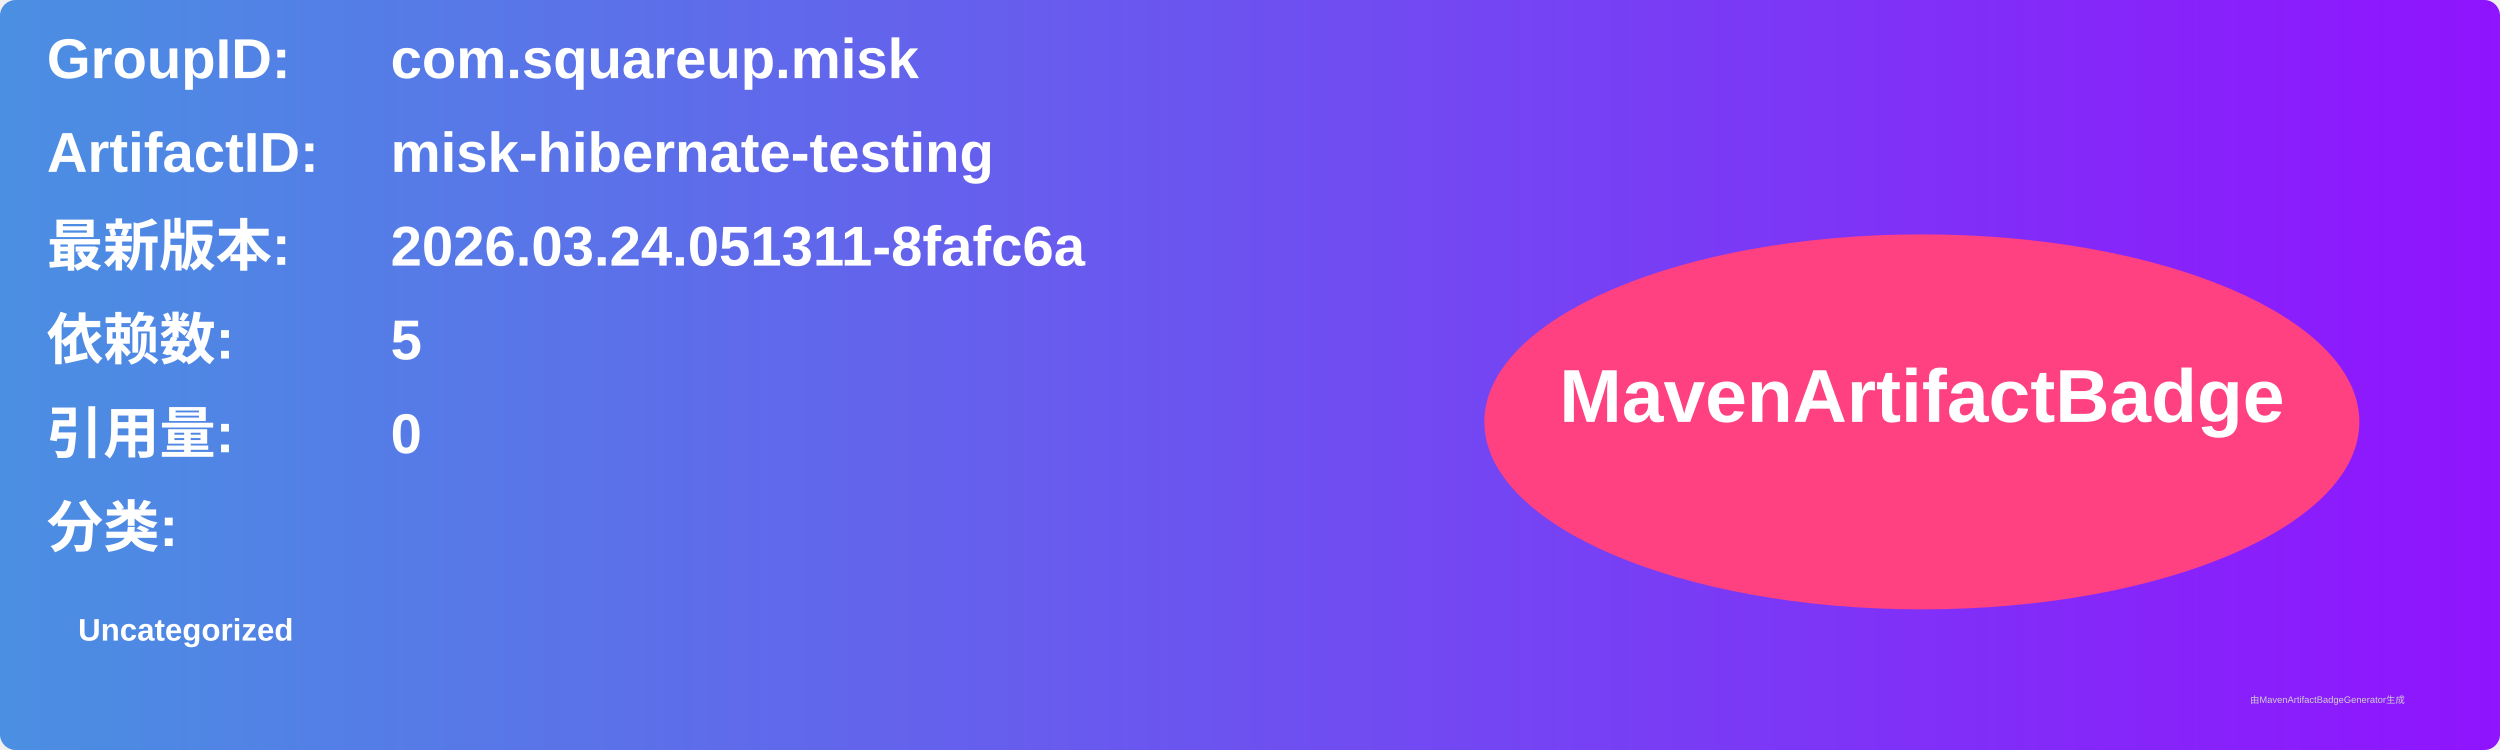
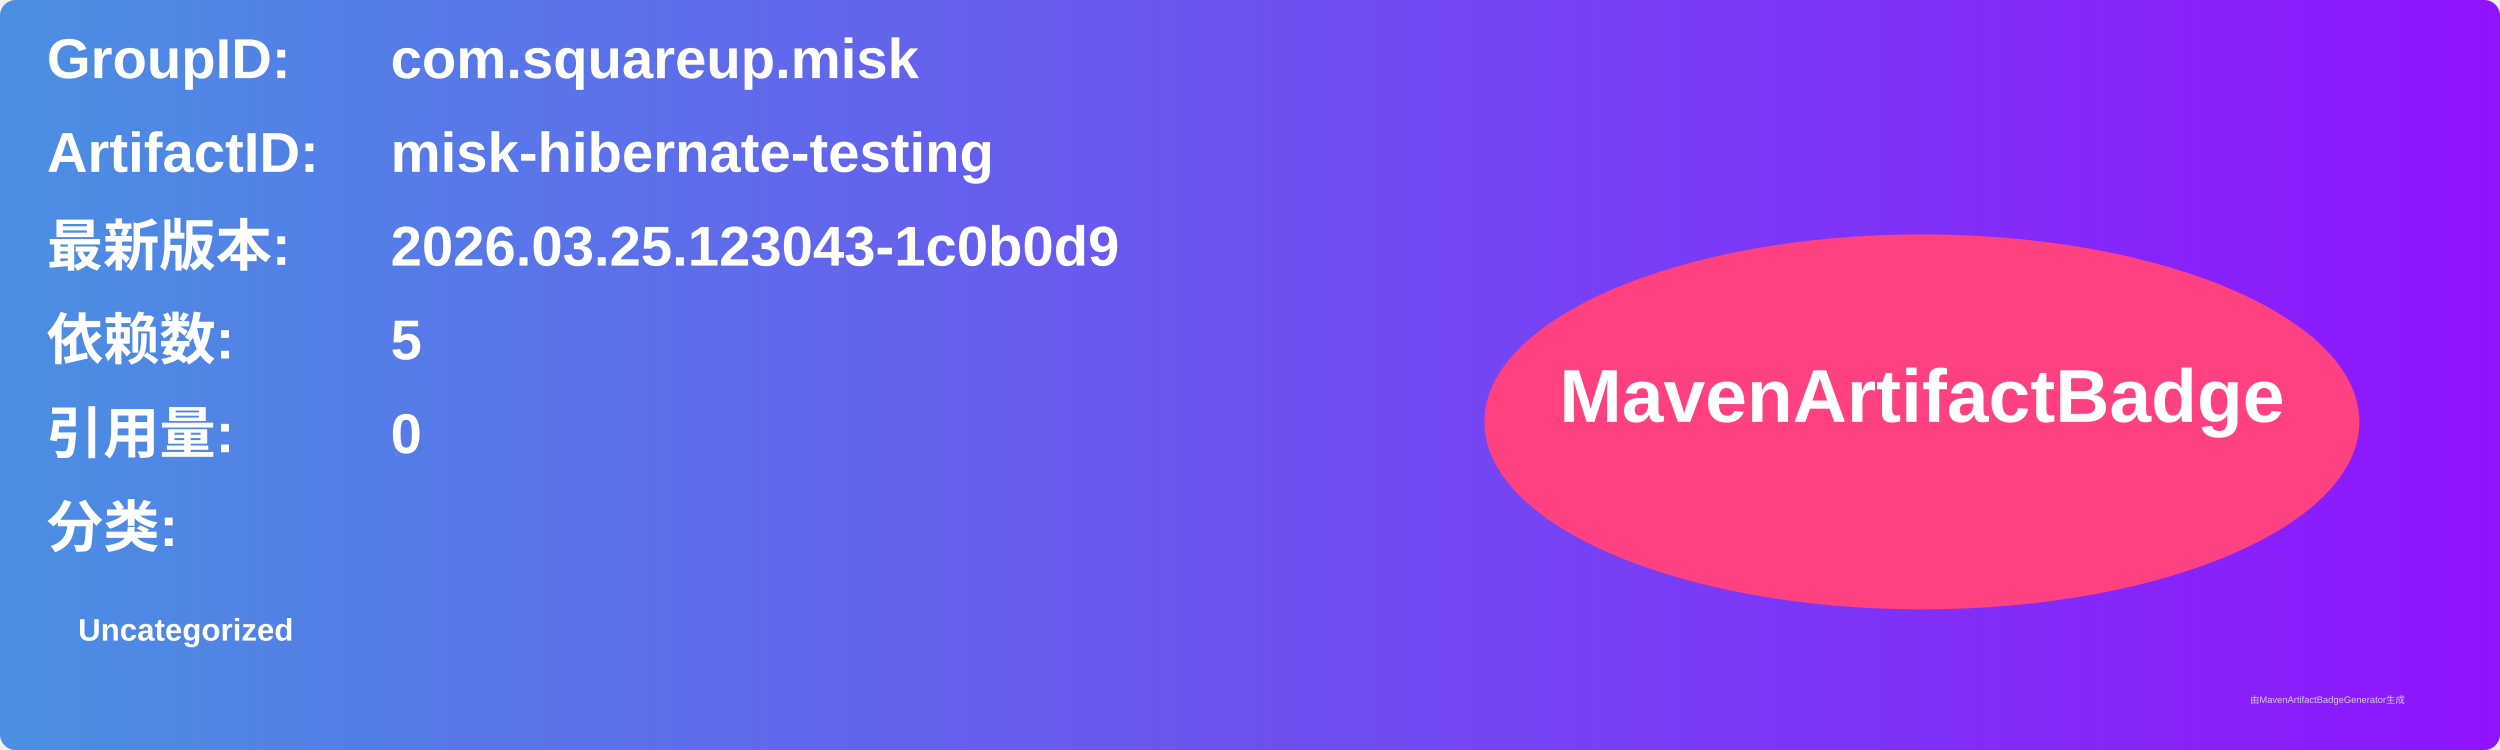
<svg xmlns="http://www.w3.org/2000/svg" width="800" height="240" viewBox="0 0 800 240">
  <linearGradient id="grad" x1="0%" y1="0%" x2="100%" y2="0%">
    <stop offset="0%" stop-color="#4a90e2" />
    <stop offset="100%" stop-color="#9013fe" />
  </linearGradient>
  <rect width="100%" height="100%" rx="5" ry="5" fill="url(#grad)" />
  <g transform="translate(15, 15)">
    <text x="0" y="10" font-family="Arial" font-size="18" fill="white" font-weight="bold" width="260">GroupID:</text>
    <text x="110" y="10" font-family="Arial" font-size="18" fill="white" font-weight="bold" width="460">com.squareup.misk</text>
    <text x="0" y="40" font-family="Arial" font-size="18" fill="white" font-weight="bold" width="260">ArtifactID:</text>
    <text x="110" y="40" font-family="Arial" font-size="18" fill="white" font-weight="bold" width="460">misk-hibernate-testing</text>
    <text x="0" y="70" font-family="Arial" font-size="18" fill="white" font-weight="bold">最新版本:</text>
    <text x="110" y="70" font-family="Arial" font-size="18" fill="white" font-weight="bold">
-       <tspan font-weight="bold">2026.03.24.051311-8fafc6a</tspan>
+       <tspan font-weight="bold">2026.03.25.123043-1c0b0d9</tspan>
    </text>
    <text x="0" y="100" font-family="Arial" font-size="18" fill="white" font-weight="bold">依赖数: </text>
    <text x="110" y="100" font-family="Arial" font-size="18" fill="white">
      <tspan font-weight="bold">5</tspan>
    </text>
    <text x="0" y="130" font-family="Arial" font-size="18" fill="white" font-weight="bold">引用量: </text>
    <text x="110" y="130" font-family="Arial" font-size="18" fill="white">
      <tspan font-weight="bold">0</tspan>
    </text>
    <text x="0" y="160" font-family="Arial" font-size="18" fill="white" font-weight="bold">分类:</text>
    <text x="10" y="190" font-family="Arial" font-size="10" fill="white">
      <tspan font-weight="bold">Uncategorized</tspan>
    </text>
    <ellipse cx="600" cy="120" rx="140" ry="60" fill="#ff4081" />
    <text x="600" y="120" text-anchor="middle" font-family="Arial" font-size="24" fill="white" font-weight="bold">MavenArtifactBadge</text>
  </g>
  <text x="720" y="225" font-family="Arial" font-size="3" fill="#d0d0d0">由MavenArtifactBadgeGenerator生成</text>
</svg>
